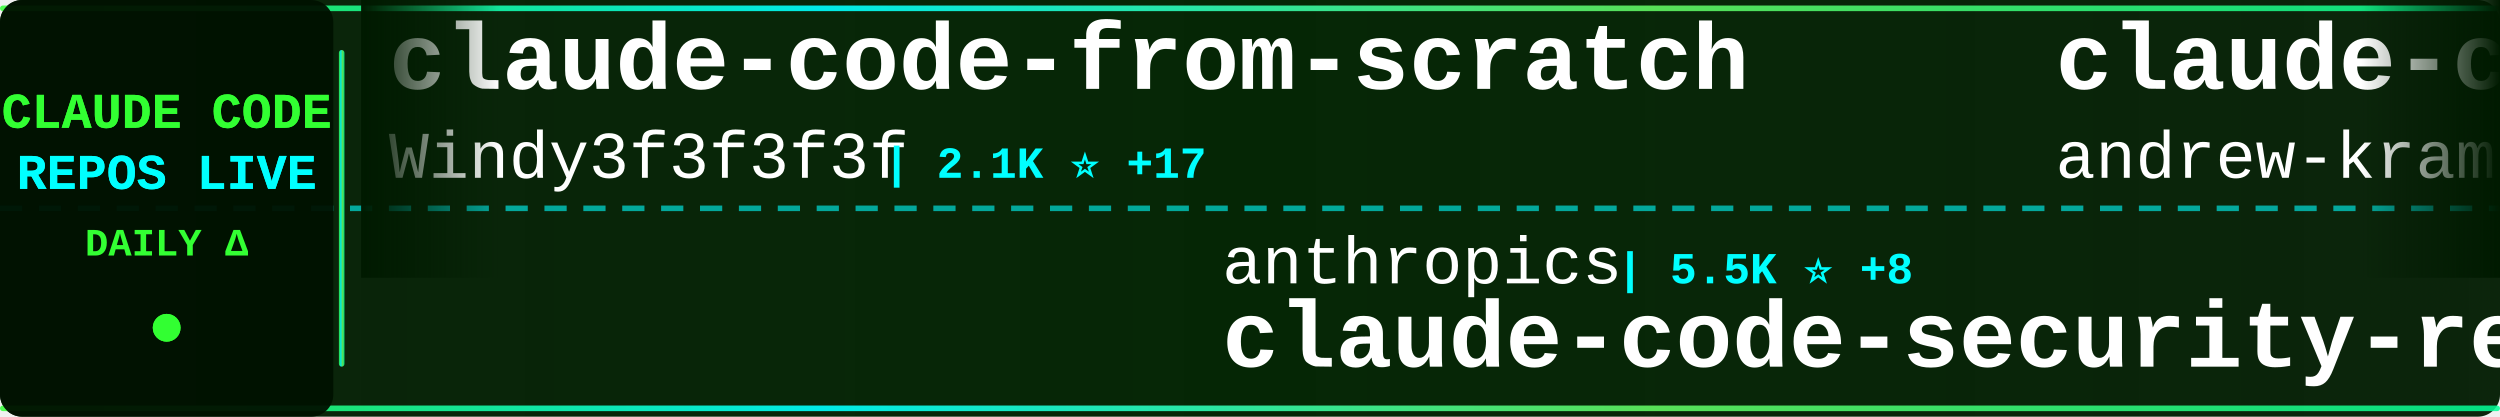
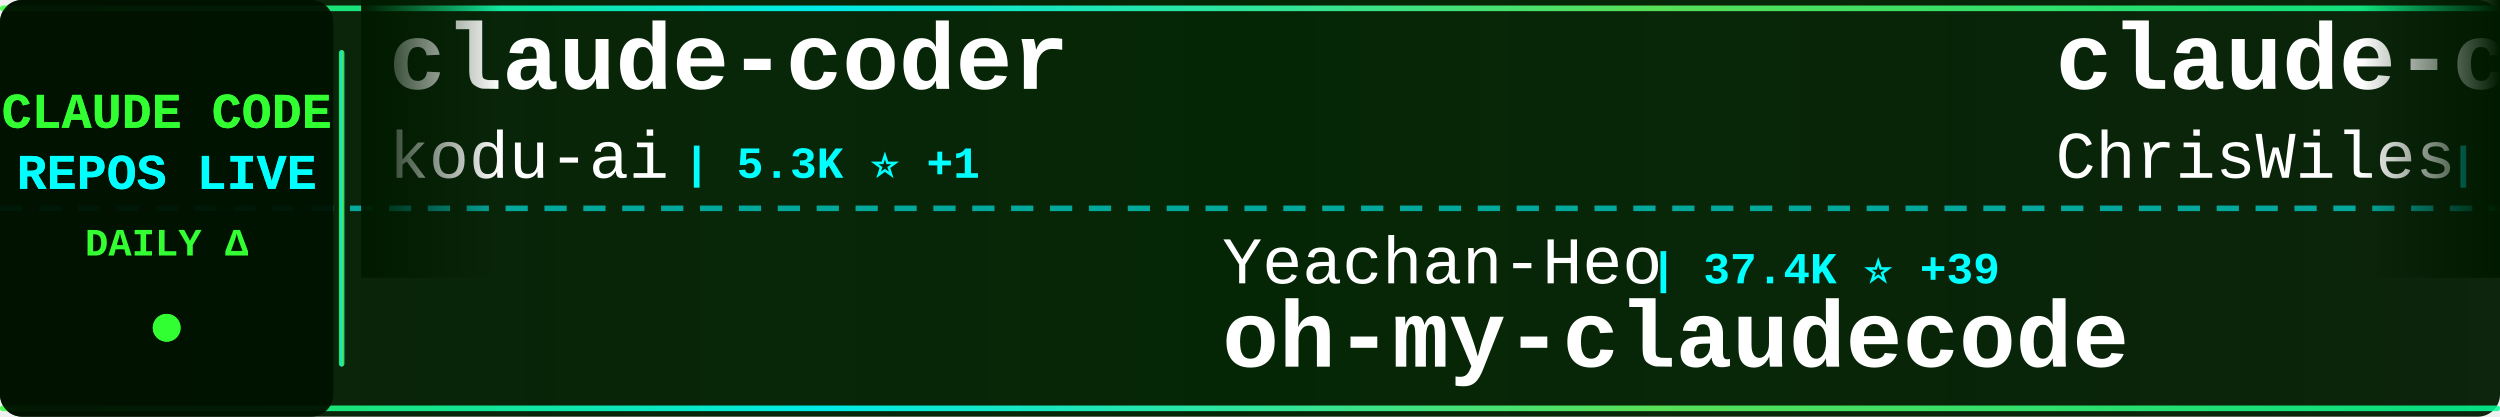
<svg xmlns="http://www.w3.org/2000/svg" width="900" height="150">
  <defs>
    <linearGradient id="tickerBg" x1="0%" y1="0%" x2="100%" y2="0%">
      <stop offset="0%" style="stop-color:#001a00;stop-opacity:0.95" />
      <stop offset="50%" style="stop-color:#002200;stop-opacity:0.98" />
      <stop offset="100%" style="stop-color:#001a00;stop-opacity:0.95" />
    </linearGradient>
    <linearGradient id="borderGrad" x1="0%" y1="0%" x2="100%" y2="0%">
      <stop offset="0%" style="stop-color:#33ff33;stop-opacity:0.85">
        <animate attributeName="stop-opacity" values="0.85;1;0.85" dur="2s" repeatCount="indefinite" />
      </stop>
      <stop offset="33%" style="stop-color:#00ffff;stop-opacity:0.9">
        <animate attributeName="stop-opacity" values="0.9;1;0.9" dur="2.2s" repeatCount="indefinite" />
      </stop>
      <stop offset="66%" style="stop-color:#66ff66;stop-opacity:0.85">
        <animate attributeName="stop-opacity" values="0.85;1;0.85" dur="1.8s" repeatCount="indefinite" />
      </stop>
      <stop offset="100%" style="stop-color:#00ff99;stop-opacity:0.85">
        <animate attributeName="stop-opacity" values="0.85;1;0.85" dur="2s" repeatCount="indefinite" />
      </stop>
    </linearGradient>
    <filter id="textGlow">
      <feGaussianBlur stdDeviation="0.1" result="coloredBlur" />
      <feMerge>
        <feMergeNode in="coloredBlur" />
        <feMergeNode in="SourceGraphic" />
      </feMerge>
    </filter>
    <filter id="metricGlow">
      <feGaussianBlur stdDeviation="0.2" result="coloredBlur" />
      <feMerge>
        <feMergeNode in="coloredBlur" />
        <feMergeNode in="SourceGraphic" />
      </feMerge>
    </filter>
    <linearGradient id="leftFade" x1="0%" y1="0%" x2="100%" y2="0%">
      <stop offset="0%" style="stop-color:#001a00;stop-opacity:1" />
      <stop offset="100%" style="stop-color:#001a00;stop-opacity:0" />
    </linearGradient>
    <linearGradient id="rightFade" x1="0%" y1="0%" x2="100%" y2="0%">
      <stop offset="0%" style="stop-color:#001a00;stop-opacity:0" />
      <stop offset="100%" style="stop-color:#001a00;stop-opacity:1" />
    </linearGradient>
  </defs>
  <rect width="900" height="150" fill="url(#tickerBg)" rx="8" />
  <rect x="0" y="2" width="900" height="2" fill="url(#borderGrad)" rx="1" />
  <rect x="0" y="146" width="900" height="2" fill="url(#borderGrad)" rx="1" />
  <line x1="0" y1="75" x2="900" y2="75" stroke="#00ffff" stroke-width="2" stroke-dasharray="8 6" opacity="0.6" />
  <rect x="0" y="0" width="120" height="150" fill="#001100" opacity="0.95" rx="8" />
  <text x="60" y="46" font-family="'Courier New', monospace" font-size="18" font-weight="bold" fill="#33ff33" text-anchor="middle" filter="url(#textGlow)">
    CLAUDE CODE
  </text>
  <text x="60" y="68" font-family="'Courier New', monospace" font-size="18" font-weight="bold" fill="#00ffff" text-anchor="middle" filter="url(#textGlow)">
    REPOS LIVE
  </text>
  <text x="60" y="92" font-family="'Courier New', monospace" font-size="14" font-weight="bold" fill="#33ff33" text-anchor="middle">
    DAILY Δ
  </text>
  <circle cx="60" cy="118" r="5" fill="#33ff33" filter="url(#metricGlow)">
    <animate attributeName="r" values="4;6;4" dur="1.5s" repeatCount="indefinite" />
    <animate attributeName="opacity" values="0.6;1;0.6" dur="1.5s" repeatCount="indefinite" />
  </circle>
  <rect x="122" y="18" width="2" height="114" fill="url(#borderGrad)" rx="1" />
  <clipPath id="tickerClip">
    <rect x="130" y="0" width="770" height="150" />
  </clipPath>
  <g clip-path="url(#tickerClip)">
    <g id="tickerItems">
      <animateTransform attributeName="transform" attributeType="XML" type="translate" from="0 0" to="-3000 0" dur="54s" repeatCount="indefinite" />
      <g transform="translate(0, 0)">
-         <text x="140" y="32" font-family="'Courier New', monospace" font-size="34" font-weight="bold" fill="#ffffff">claude-code-from-scratch</text>
-         <text x="140" y="64" font-family="'Courier New', monospace" font-size="24" font-weight="normal" fill="#ffffff" opacity="1.0">Windy3f3f3f3f</text>
-         <text x="318" y="64" font-family="'Courier New', monospace" font-size="16" font-weight="bold" fill="#00ffff"> | 2.1K ⭐ +17</text>
+         <text x="140" y="32" font-family="'Courier New', monospace" font-size="34" font-weight="bold" fill="#ffffff">claude-coder</text>
+         <text x="140" y="64" font-family="'Courier New', monospace" font-size="24" font-weight="normal" fill="#ffffff" opacity="1.0">kodu-ai</text>
+         <text x="246" y="64" font-family="'Courier New', monospace" font-size="16" font-weight="bold" fill="#00ffff"> | 5.3K ⭐ +1</text>
      </g>
      <g transform="translate(300, 0)">
-         <text x="140" y="102" font-family="'Courier New', monospace" font-size="24" font-weight="normal" fill="#ffffff" opacity="1.0">anthropics</text>
-         <text x="282" y="102" font-family="'Courier New', monospace" font-size="16" font-weight="bold" fill="#00ffff"> | 5.5K ⭐ +8</text>
-         <text x="140" y="132" font-family="'Courier New', monospace" font-size="34" font-weight="bold" fill="#ffffff">claude-code-security-rev...</text>
+         <text x="140" y="102" font-family="'Courier New', monospace" font-size="24" font-weight="normal" fill="#ffffff" opacity="1.0">Yeachan-Heo</text>
+         <text x="294" y="102" font-family="'Courier New', monospace" font-size="16" font-weight="bold" fill="#00ffff"> | 37.4K ⭐ +39</text>
+         <text x="140" y="132" font-family="'Courier New', monospace" font-size="34" font-weight="bold" fill="#ffffff">oh-my-claudecode</text>
      </g>
      <g transform="translate(600, 0)">
-         <text x="140" y="32" font-family="'Courier New', monospace" font-size="34" font-weight="bold" fill="#ffffff">claude-code-source-build</text>
-         <text x="140" y="64" font-family="'Courier New', monospace" font-size="24" font-weight="normal" fill="#ffffff" opacity="1.0">andrew-kramer-inno</text>
-         <text x="378" y="64" font-family="'Courier New', monospace" font-size="16" font-weight="bold" fill="#00ffff"> | 593 ⭐</text>
+         <text x="140" y="32" font-family="'Courier New', monospace" font-size="34" font-weight="bold" fill="#ffffff">claude-code-showcase</text>
+         <text x="140" y="64" font-family="'Courier New', monospace" font-size="24" font-weight="normal" fill="#ffffff" opacity="1.0">ChrisWiles</text>
+         <text x="282" y="64" font-family="'Courier New', monospace" font-size="16" font-weight="bold" fill="#00ffff"> | 6.0K ⭐</text>
      </g>
      <g transform="translate(900, 0)">
-         <text x="140" y="102" font-family="'Courier New', monospace" font-size="24" font-weight="normal" fill="#ffffff" opacity="1.0">VoltAgent</text>
-         <text x="270" y="102" font-family="'Courier New', monospace" font-size="16" font-weight="bold" fill="#00ffff"> | 22.8K ⭐ +59</text>
-         <text x="140" y="132" font-family="'Courier New', monospace" font-size="34" font-weight="bold" fill="#ffffff">awesome-claude-code-suba...</text>
+         <text x="140" y="102" font-family="'Courier New', monospace" font-size="24" font-weight="normal" fill="#ffffff" opacity="1.0">rohitg00</text>
+         <text x="258" y="102" font-family="'Courier New', monospace" font-size="16" font-weight="bold" fill="#00ffff"> | 2.2K ⭐ +5</text>
+         <text x="140" y="132" font-family="'Courier New', monospace" font-size="34" font-weight="bold" fill="#ffffff">awesome-claude-code-tool...</text>
      </g>
      <g transform="translate(1200, 0)">
-         <text x="140" y="32" font-family="'Courier New', monospace" font-size="34" font-weight="bold" fill="#ffffff">pi-vs-claude-code</text>
-         <text x="140" y="64" font-family="'Courier New', monospace" font-size="24" font-weight="normal" fill="#ffffff" opacity="1.0">disler</text>
-         <text x="234" y="64" font-family="'Courier New', monospace" font-size="16" font-weight="bold" fill="#00ffff"> | 1.4K ⭐ +2</text>
+         <text x="140" y="32" font-family="'Courier New', monospace" font-size="34" font-weight="bold" fill="#ffffff">skills</text>
+         <text x="140" y="64" font-family="'Courier New', monospace" font-size="24" font-weight="normal" fill="#ffffff" opacity="1.0">anthropics</text>
+         <text x="282" y="64" font-family="'Courier New', monospace" font-size="16" font-weight="bold" fill="#00ffff"> | 158.1K ⭐ +232</text>
      </g>
      <g transform="translate(1500, 0)">
-         <text x="140" y="102" font-family="'Courier New', monospace" font-size="24" font-weight="normal" fill="#ffffff" opacity="1.0">fuergaosi233</text>
-         <text x="306" y="102" font-family="'Courier New', monospace" font-size="16" font-weight="bold" fill="#00ffff"> | 2.7K ⭐ +3</text>
-         <text x="140" y="132" font-family="'Courier New', monospace" font-size="34" font-weight="bold" fill="#ffffff">claude-code-proxy</text>
+         <text x="140" y="102" font-family="'Courier New', monospace" font-size="24" font-weight="normal" fill="#ffffff" opacity="1.0">ding113</text>
+         <text x="246" y="102" font-family="'Courier New', monospace" font-size="16" font-weight="bold" fill="#00ffff"> | 3.2K ⭐ +4</text>
+         <text x="140" y="132" font-family="'Courier New', monospace" font-size="34" font-weight="bold" fill="#ffffff">claude-code-hub</text>
      </g>
      <g transform="translate(1800, 0)">
-         <text x="140" y="32" font-family="'Courier New', monospace" font-size="34" font-weight="bold" fill="#ffffff">claude-code-settings</text>
-         <text x="140" y="64" font-family="'Courier New', monospace" font-size="24" font-weight="normal" fill="#ffffff" opacity="1.0">feiskyer</text>
-         <text x="258" y="64" font-family="'Courier New', monospace" font-size="16" font-weight="bold" fill="#00ffff"> | 1.6K ⭐ +3</text>
+         <text x="140" y="32" font-family="'Courier New', monospace" font-size="34" font-weight="bold" fill="#ffffff">andrej-karpathy-skills</text>
+         <text x="140" y="64" font-family="'Courier New', monospace" font-size="24" font-weight="normal" fill="#ffffff" opacity="1.0">multica-ai</text>
+         <text x="282" y="64" font-family="'Courier New', monospace" font-size="16" font-weight="bold" fill="#00ffff"> | 187.4K ⭐ +451</text>
      </g>
      <g transform="translate(2100, 0)">
-         <text x="140" y="102" font-family="'Courier New', monospace" font-size="24" font-weight="normal" fill="#ffffff" opacity="1.0">Chachamaru127</text>
-         <text x="318" y="102" font-family="'Courier New', monospace" font-size="16" font-weight="bold" fill="#00ffff"> | 2.9K ⭐ +6</text>
-         <text x="140" y="132" font-family="'Courier New', monospace" font-size="34" font-weight="bold" fill="#ffffff">claude-code-harness</text>
+         <text x="140" y="102" font-family="'Courier New', monospace" font-size="24" font-weight="normal" fill="#ffffff" opacity="1.0">JrCx7scC</text>
+         <text x="258" y="102" font-family="'Courier New', monospace" font-size="16" font-weight="bold" fill="#00ffff"> | 371 ⭐</text>
+         <text x="140" y="132" font-family="'Courier New', monospace" font-size="34" font-weight="bold" fill="#ffffff">claude-code-source</text>
      </g>
      <g transform="translate(2400, 0)">
-         <text x="140" y="32" font-family="'Courier New', monospace" font-size="34" font-weight="bold" fill="#ffffff">claude-code-prompts</text>
-         <text x="140" y="64" font-family="'Courier New', monospace" font-size="24" font-weight="normal" fill="#ffffff" opacity="1.0">repowise-dev</text>
-         <text x="306" y="64" font-family="'Courier New', monospace" font-size="16" font-weight="bold" fill="#00ffff"> | 1.1K ⭐ +1</text>
+         <text x="140" y="32" font-family="'Courier New', monospace" font-size="34" font-weight="bold" fill="#ffffff">claude-code-from-source</text>
+         <text x="140" y="64" font-family="'Courier New', monospace" font-size="24" font-weight="normal" fill="#ffffff" opacity="1.0">alejandrobalderas</text>
+         <text x="366" y="64" font-family="'Courier New', monospace" font-size="16" font-weight="bold" fill="#00ffff"> | 2.4K ⭐ +6</text>
      </g>
      <g transform="translate(2700, 0)">
+         <text x="140" y="102" font-family="'Courier New', monospace" font-size="24" font-weight="normal" fill="#ffffff" opacity="1.0">disler</text>
+         <text x="234" y="102" font-family="'Courier New', monospace" font-size="16" font-weight="bold" fill="#00ffff"> | 1.4K ⭐ +1</text>
+         <text x="140" y="132" font-family="'Courier New', monospace" font-size="34" font-weight="bold" fill="#ffffff">pi-vs-claude-code</text>
+       </g>
+       <g transform="translate(3000, 0)">
+         <text x="140" y="32" font-family="'Courier New', monospace" font-size="34" font-weight="bold" fill="#ffffff">claude-coder</text>
+         <text x="140" y="64" font-family="'Courier New', monospace" font-size="24" font-weight="normal" fill="#ffffff" opacity="1.0">kodu-ai</text>
+         <text x="246" y="64" font-family="'Courier New', monospace" font-size="16" font-weight="bold" fill="#00ffff"> | 5.3K ⭐ +1</text>
+       </g>
+       <g transform="translate(3300, 0)">
        <text x="140" y="102" font-family="'Courier New', monospace" font-size="24" font-weight="normal" fill="#ffffff" opacity="1.0">Yeachan-Heo</text>
-         <text x="294" y="102" font-family="'Courier New', monospace" font-size="16" font-weight="bold" fill="#00ffff"> | 37.4K ⭐ +45</text>
+         <text x="294" y="102" font-family="'Courier New', monospace" font-size="16" font-weight="bold" fill="#00ffff"> | 37.4K ⭐ +39</text>
        <text x="140" y="132" font-family="'Courier New', monospace" font-size="34" font-weight="bold" fill="#ffffff">oh-my-claudecode</text>
      </g>
-       <g transform="translate(3000, 0)">
-         <text x="140" y="32" font-family="'Courier New', monospace" font-size="34" font-weight="bold" fill="#ffffff">claude-code-from-scratch</text>
-         <text x="140" y="64" font-family="'Courier New', monospace" font-size="24" font-weight="normal" fill="#ffffff" opacity="1.0">Windy3f3f3f3f</text>
-         <text x="318" y="64" font-family="'Courier New', monospace" font-size="16" font-weight="bold" fill="#00ffff"> | 2.1K ⭐ +17</text>
-       </g>
-       <g transform="translate(3300, 0)">
-         <text x="140" y="102" font-family="'Courier New', monospace" font-size="24" font-weight="normal" fill="#ffffff" opacity="1.0">anthropics</text>
-         <text x="282" y="102" font-family="'Courier New', monospace" font-size="16" font-weight="bold" fill="#00ffff"> | 5.5K ⭐ +8</text>
-         <text x="140" y="132" font-family="'Courier New', monospace" font-size="34" font-weight="bold" fill="#ffffff">claude-code-security-rev...</text>
-       </g>
      <g transform="translate(3600, 0)">
-         <text x="140" y="32" font-family="'Courier New', monospace" font-size="34" font-weight="bold" fill="#ffffff">claude-code-source-build</text>
-         <text x="140" y="64" font-family="'Courier New', monospace" font-size="24" font-weight="normal" fill="#ffffff" opacity="1.0">andrew-kramer-inno</text>
-         <text x="378" y="64" font-family="'Courier New', monospace" font-size="16" font-weight="bold" fill="#00ffff"> | 593 ⭐</text>
+         <text x="140" y="32" font-family="'Courier New', monospace" font-size="34" font-weight="bold" fill="#ffffff">claude-code-showcase</text>
+         <text x="140" y="64" font-family="'Courier New', monospace" font-size="24" font-weight="normal" fill="#ffffff" opacity="1.0">ChrisWiles</text>
+         <text x="282" y="64" font-family="'Courier New', monospace" font-size="16" font-weight="bold" fill="#00ffff"> | 6.0K ⭐</text>
      </g>
      <g transform="translate(3900, 0)">
-         <text x="140" y="102" font-family="'Courier New', monospace" font-size="24" font-weight="normal" fill="#ffffff" opacity="1.0">VoltAgent</text>
-         <text x="270" y="102" font-family="'Courier New', monospace" font-size="16" font-weight="bold" fill="#00ffff"> | 22.8K ⭐ +59</text>
-         <text x="140" y="132" font-family="'Courier New', monospace" font-size="34" font-weight="bold" fill="#ffffff">awesome-claude-code-suba...</text>
+         <text x="140" y="102" font-family="'Courier New', monospace" font-size="24" font-weight="normal" fill="#ffffff" opacity="1.0">rohitg00</text>
+         <text x="258" y="102" font-family="'Courier New', monospace" font-size="16" font-weight="bold" fill="#00ffff"> | 2.2K ⭐ +5</text>
+         <text x="140" y="132" font-family="'Courier New', monospace" font-size="34" font-weight="bold" fill="#ffffff">awesome-claude-code-tool...</text>
      </g>
    </g>
  </g>
  <rect x="130" y="0" width="50" height="100" fill="url(#leftFade)" />
  <rect x="850" y="0" width="50" height="100" fill="url(#rightFade)" />
</svg>
